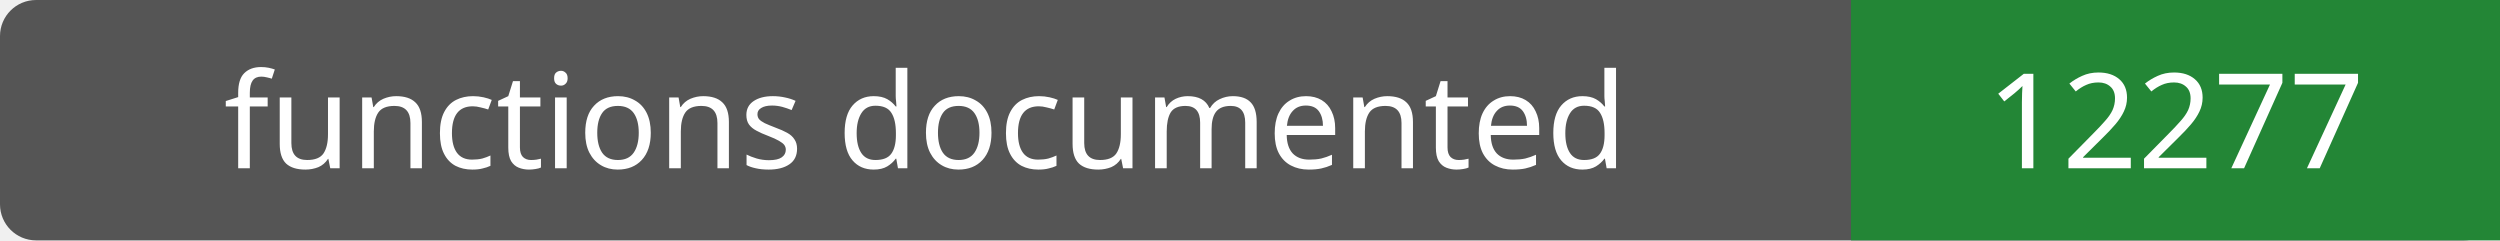
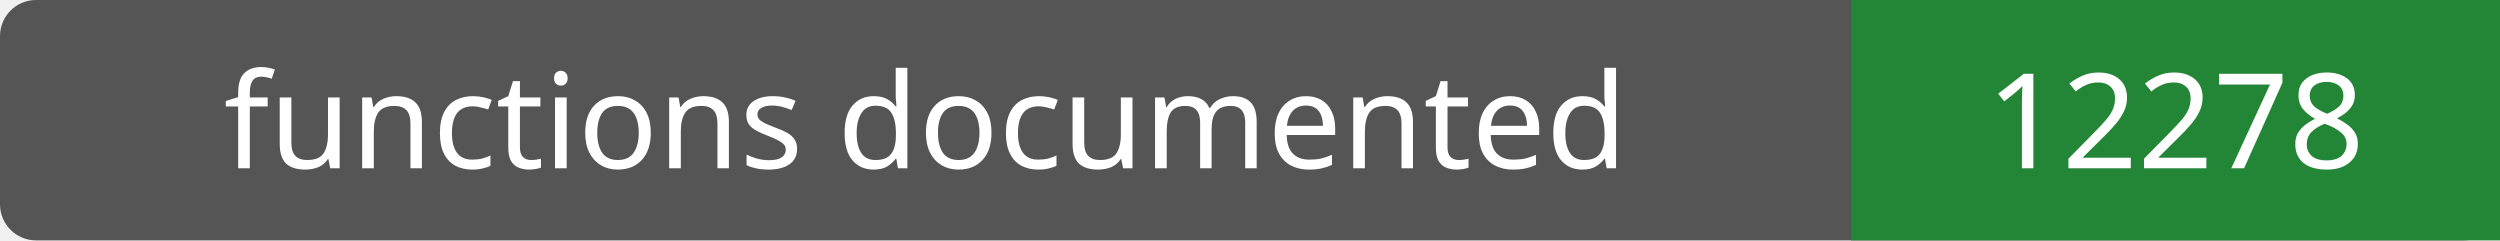
- <svg xmlns="http://www.w3.org/2000/svg" width="208" height="20" role="img" aria-label="functions documented: 12277">
+ <svg xmlns="http://www.w3.org/2000/svg" width="208" height="20" role="img" aria-label="functions documented: 12278">
  <rect width="208" height="20" rx="3" fill="#555" />
  <path fill="#238636" d="M154 0h54v20H154z" />
  <g fill="#fff" text-anchor="middle" font-family="Verdana,sans-serif" font-size="11">
    <text x="77.0" y="14">functions documented</text>
-     <text x="181.0" y="14">12277</text>
+     <text x="181.0" y="14">12278</text>
  </g>
</svg>
